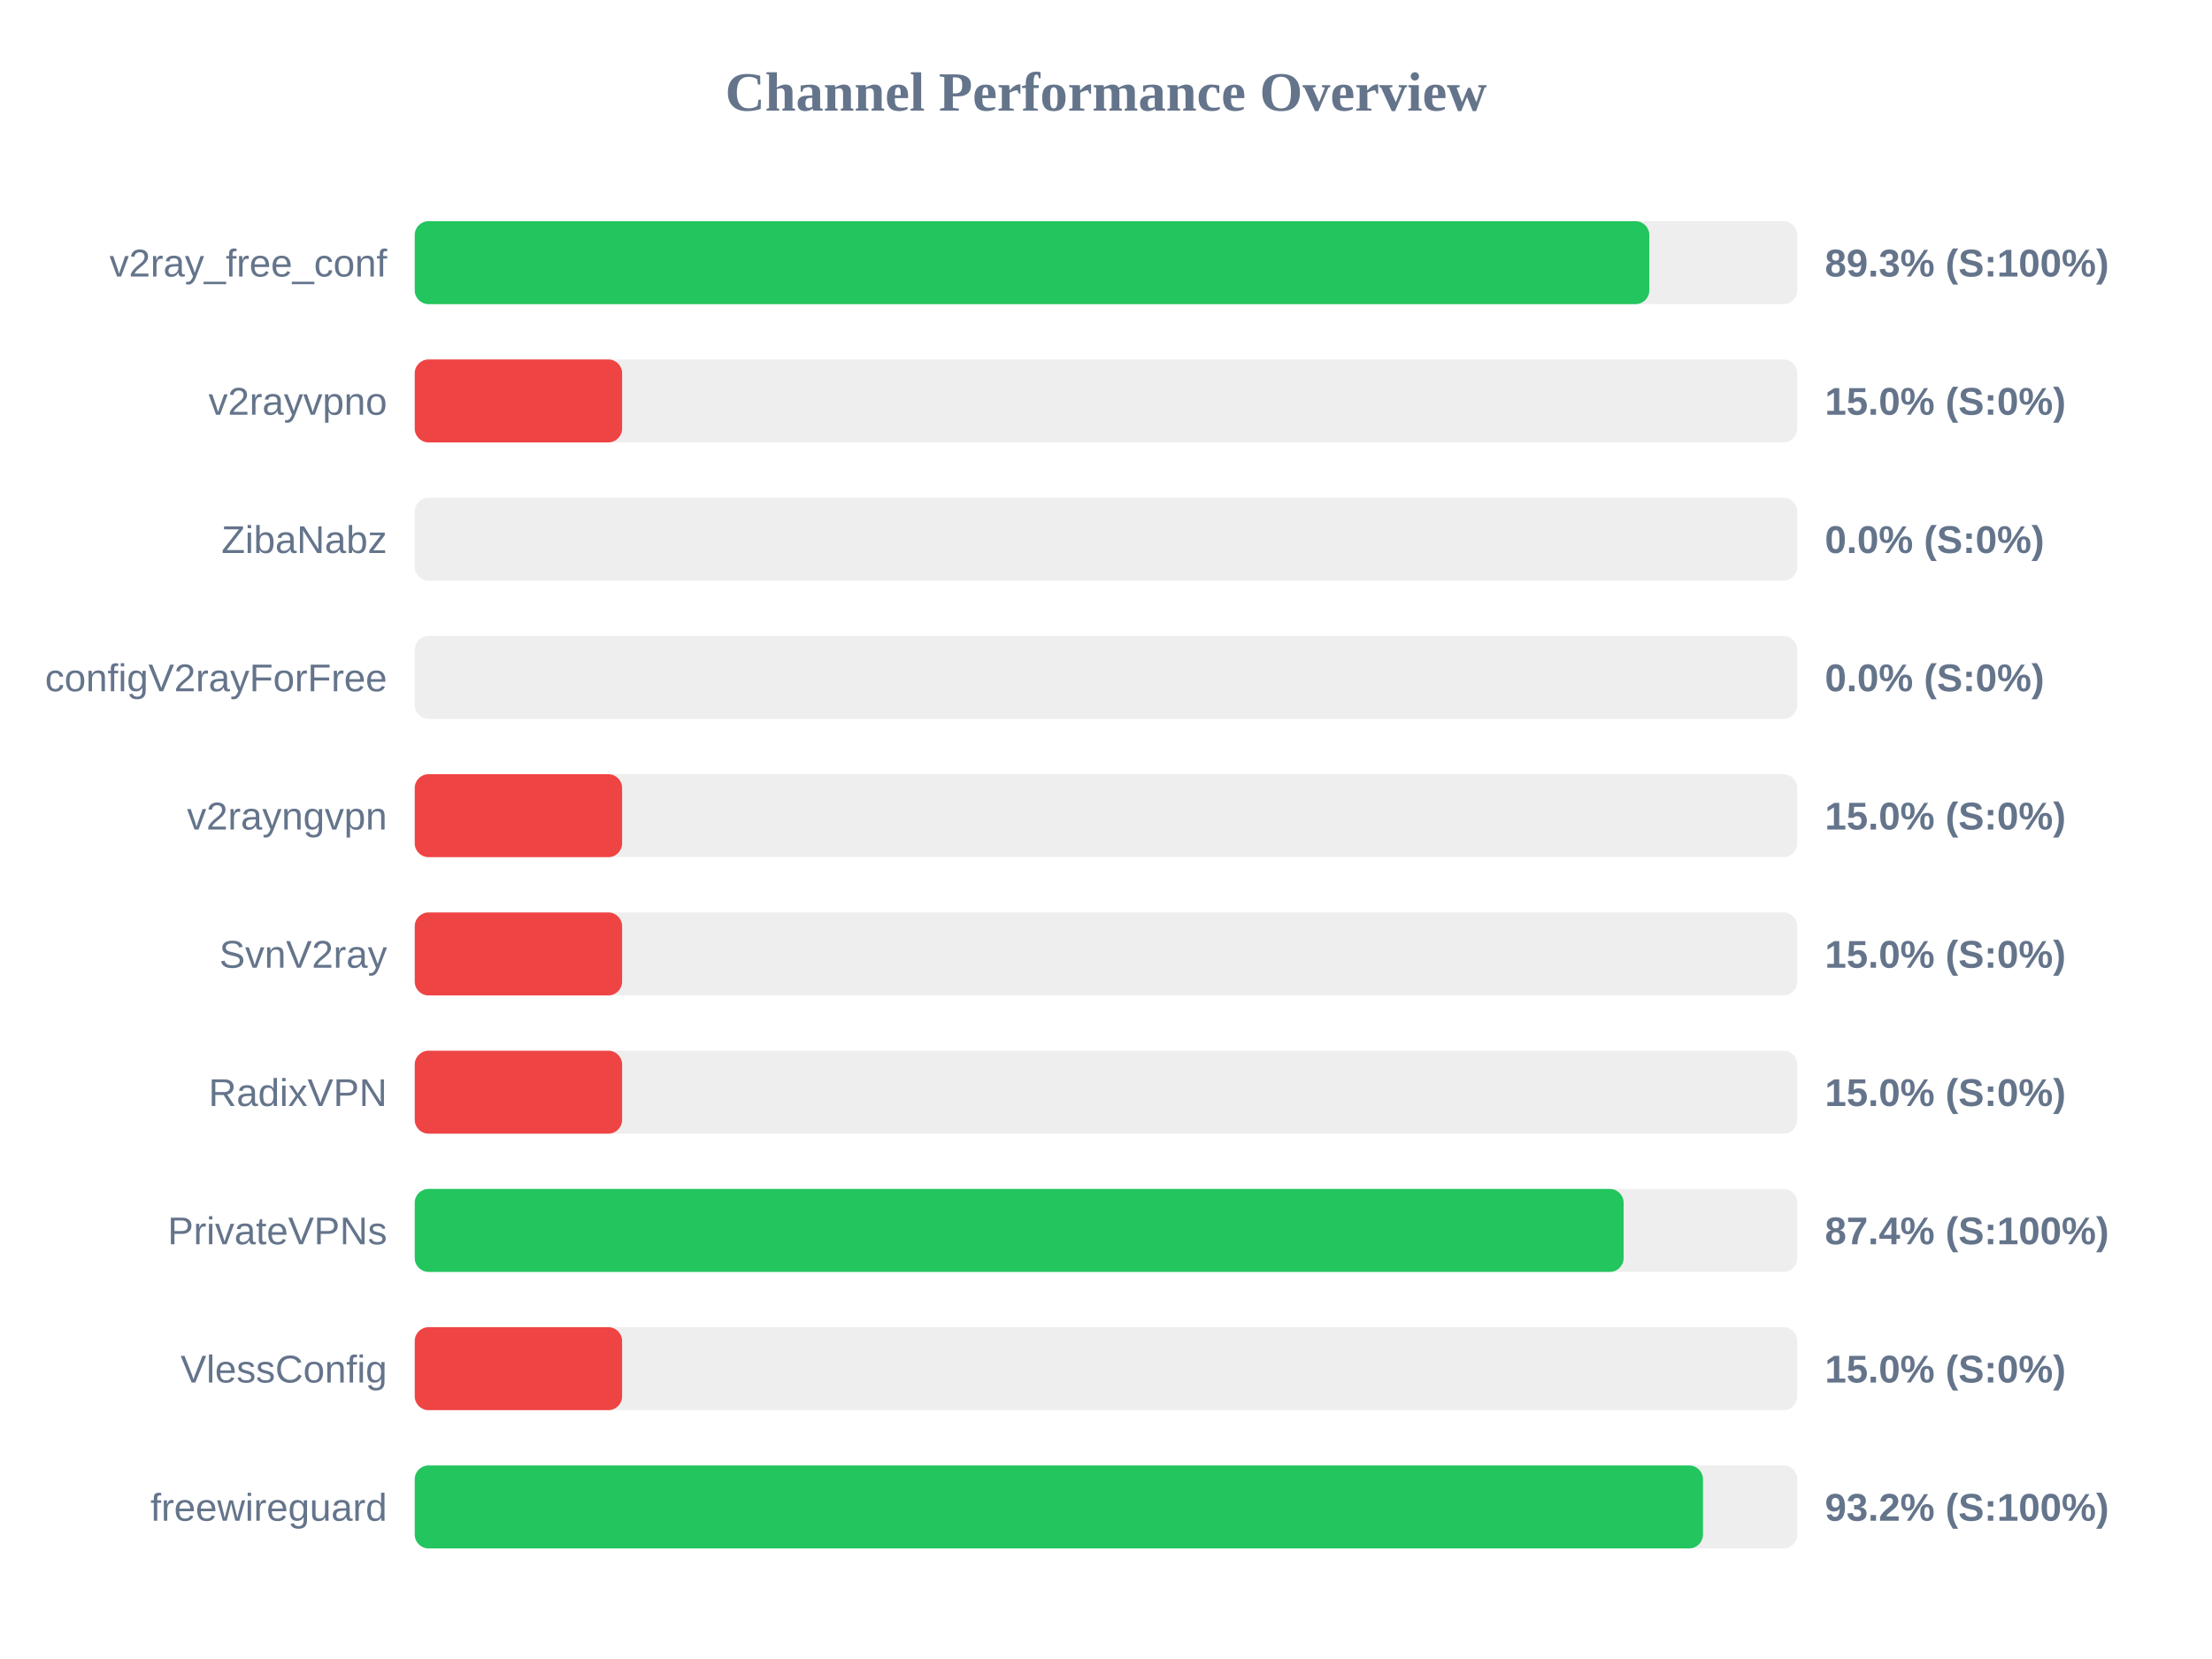
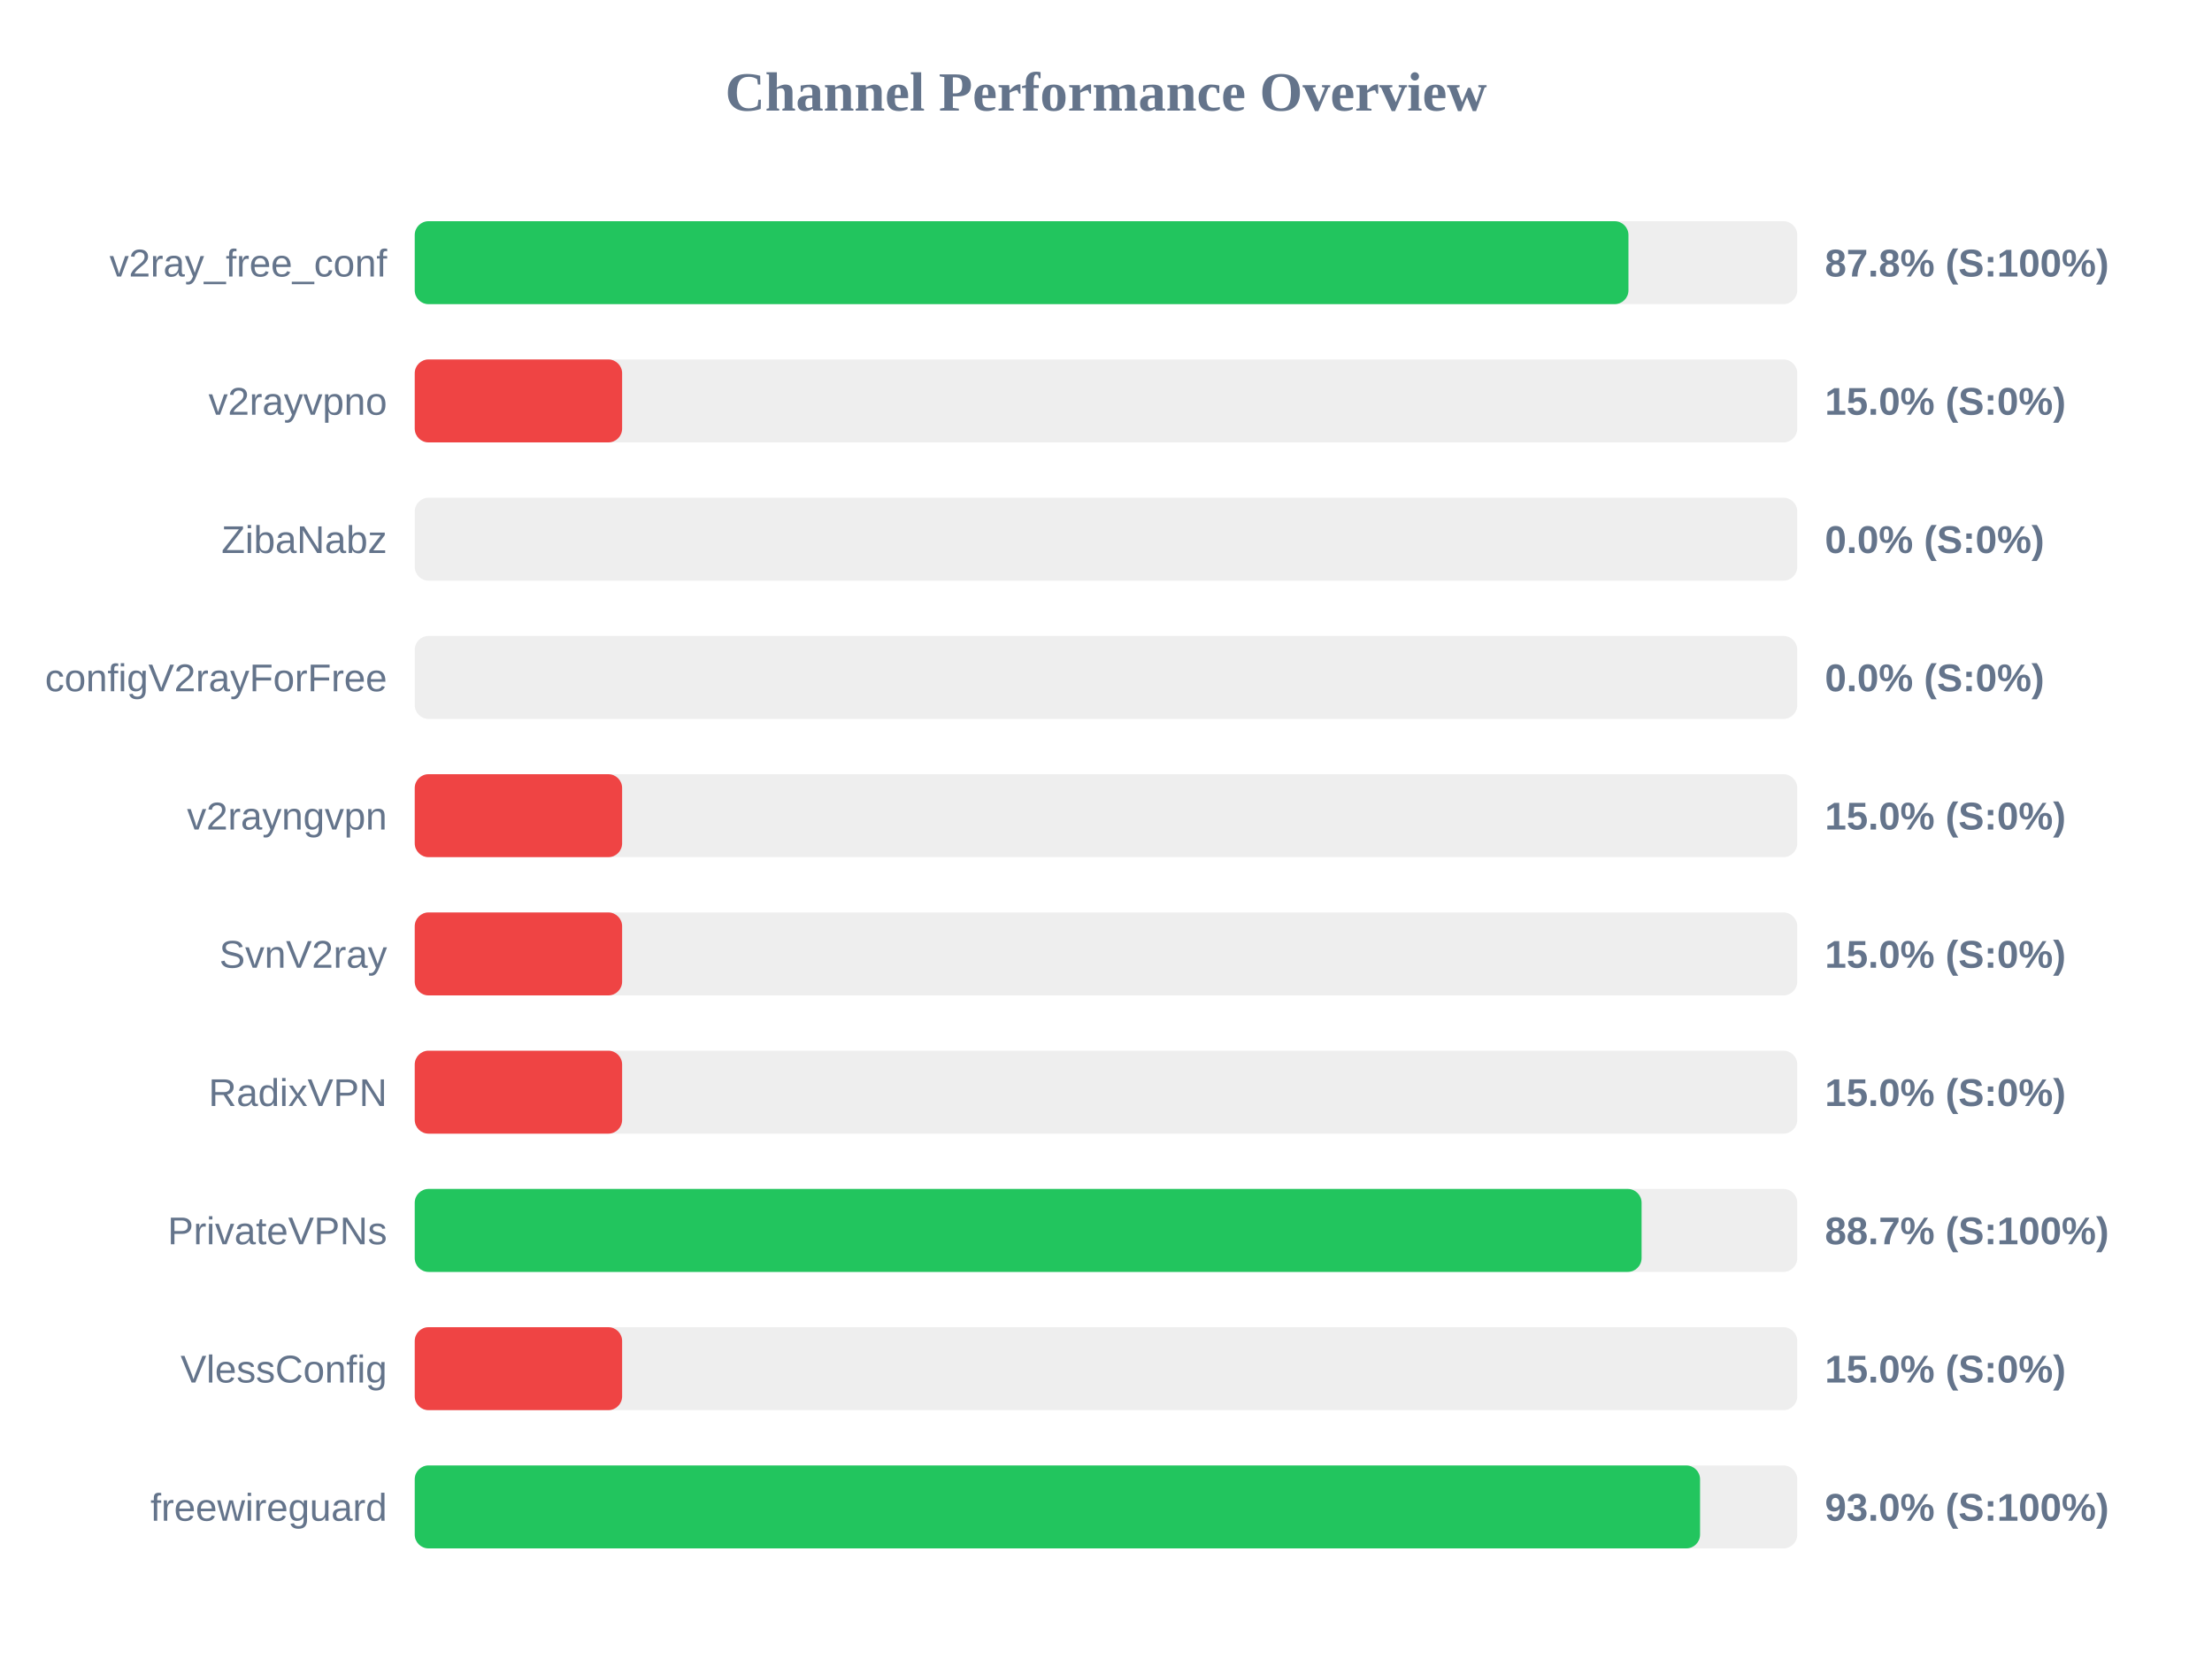
<svg xmlns="http://www.w3.org/2000/svg" width="800" height="600" version="1.1">
  <style>
        .row { font: 14px Arial; fill: #64748b; }
        .score { font: bold 14px Arial; fill: #64748b; }
    </style>
  <text x="400" y="40" text-anchor="middle" font-size="20px" font-weight="bold" fill="#64748b">Channel Performance Overview</text>
  <rect x="150" y="80" width="500" height="30" fill="#eee" rx="5" />
-   <rect x="150" y="80" width="446.5" height="30" fill="#22c55e" rx="5" />
+   <rect x="150" y="80" width="438.95" height="30" fill="#22c55e" rx="5" />
  <text x="140" y="100" text-anchor="end" class="row">v2ray_free_conf</text>
-   <text x="660" y="100" text-anchor="start" class="score">89.3% (S:100%)</text>
+   <text x="660" y="100" text-anchor="start" class="score">87.8% (S:100%)</text>
  <rect x="150" y="130" width="500" height="30" fill="#eee" rx="5" />
  <rect x="150" y="130" width="75.0" height="30" fill="#ef4444" rx="5" />
  <text x="140" y="150" text-anchor="end" class="row">v2rayvpno</text>
  <text x="660" y="150" text-anchor="start" class="score">15.0% (S:0%)</text>
  <rect x="150" y="180" width="500" height="30" fill="#eee" rx="5" />
  <rect x="150" y="180" width="0.0" height="30" fill="#ef4444" rx="5" />
  <text x="140" y="200" text-anchor="end" class="row">ZibaNabz</text>
  <text x="660" y="200" text-anchor="start" class="score">0.0% (S:0%)</text>
  <rect x="150" y="230" width="500" height="30" fill="#eee" rx="5" />
  <rect x="150" y="230" width="0.0" height="30" fill="#ef4444" rx="5" />
  <text x="140" y="250" text-anchor="end" class="row">configV2rayForFree</text>
  <text x="660" y="250" text-anchor="start" class="score">0.0% (S:0%)</text>
  <rect x="150" y="280" width="500" height="30" fill="#eee" rx="5" />
  <rect x="150" y="280" width="75.0" height="30" fill="#ef4444" rx="5" />
  <text x="140" y="300" text-anchor="end" class="row">v2rayngvpn</text>
  <text x="660" y="300" text-anchor="start" class="score">15.0% (S:0%)</text>
  <rect x="150" y="330" width="500" height="30" fill="#eee" rx="5" />
  <rect x="150" y="330" width="75.0" height="30" fill="#ef4444" rx="5" />
  <text x="140" y="350" text-anchor="end" class="row">SvnV2ray</text>
  <text x="660" y="350" text-anchor="start" class="score">15.0% (S:0%)</text>
  <rect x="150" y="380" width="500" height="30" fill="#eee" rx="5" />
  <rect x="150" y="380" width="75.0" height="30" fill="#ef4444" rx="5" />
  <text x="140" y="400" text-anchor="end" class="row">RadixVPN</text>
  <text x="660" y="400" text-anchor="start" class="score">15.0% (S:0%)</text>
  <rect x="150" y="430" width="500" height="30" fill="#eee" rx="5" />
-   <rect x="150" y="430" width="437.2" height="30" fill="#22c55e" rx="5" />
+   <rect x="150" y="430" width="443.7" height="30" fill="#22c55e" rx="5" />
  <text x="140" y="450" text-anchor="end" class="row">PrivateVPNs</text>
-   <text x="660" y="450" text-anchor="start" class="score">87.4% (S:100%)</text>
+   <text x="660" y="450" text-anchor="start" class="score">88.7% (S:100%)</text>
  <rect x="150" y="480" width="500" height="30" fill="#eee" rx="5" />
  <rect x="150" y="480" width="75.0" height="30" fill="#ef4444" rx="5" />
  <text x="140" y="500" text-anchor="end" class="row">VlessConfig</text>
  <text x="660" y="500" text-anchor="start" class="score">15.0% (S:0%)</text>
  <rect x="150" y="530" width="500" height="30" fill="#eee" rx="5" />
-   <rect x="150" y="530" width="465.9" height="30" fill="#22c55e" rx="5" />
+   <rect x="150" y="530" width="464.85" height="30" fill="#22c55e" rx="5" />
  <text x="140" y="550" text-anchor="end" class="row">freewireguard</text>
-   <text x="660" y="550" text-anchor="start" class="score">93.2% (S:100%)</text>
+   <text x="660" y="550" text-anchor="start" class="score">93.0% (S:100%)</text>
</svg>
